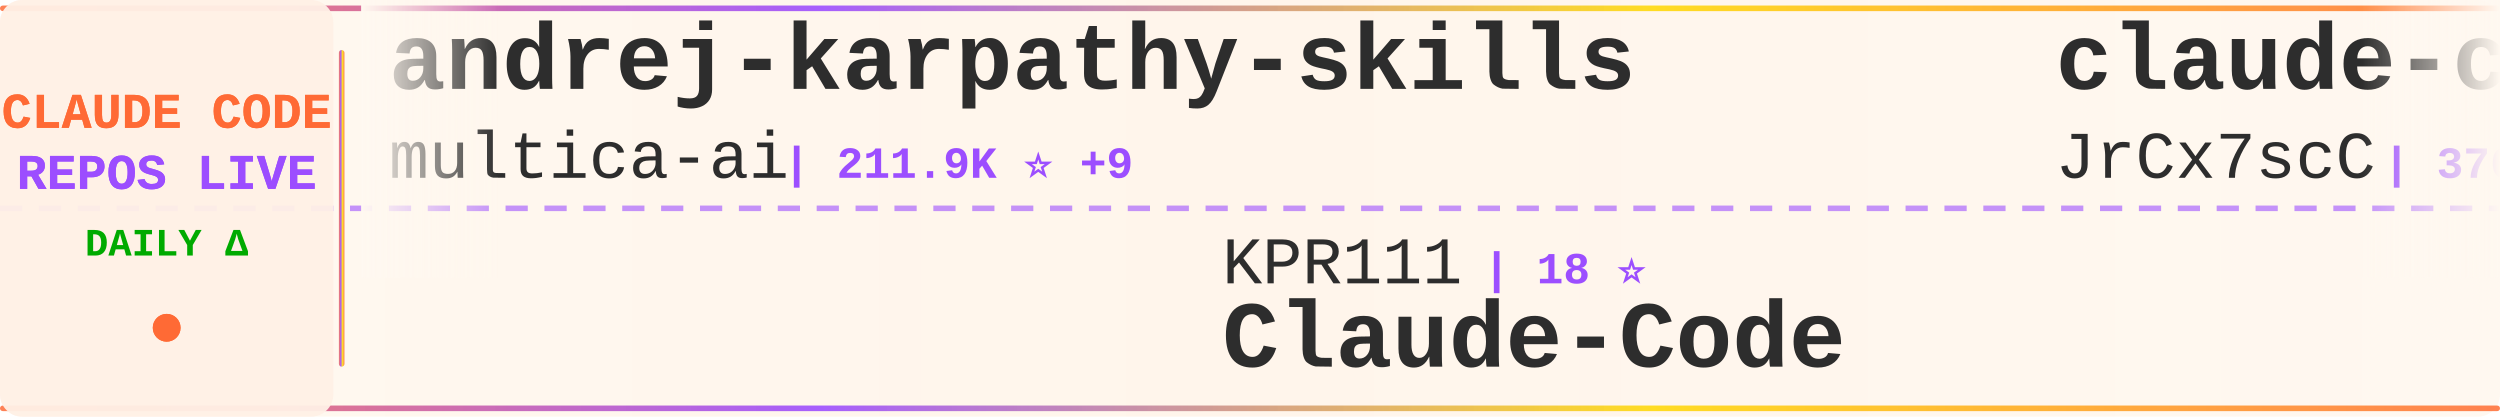
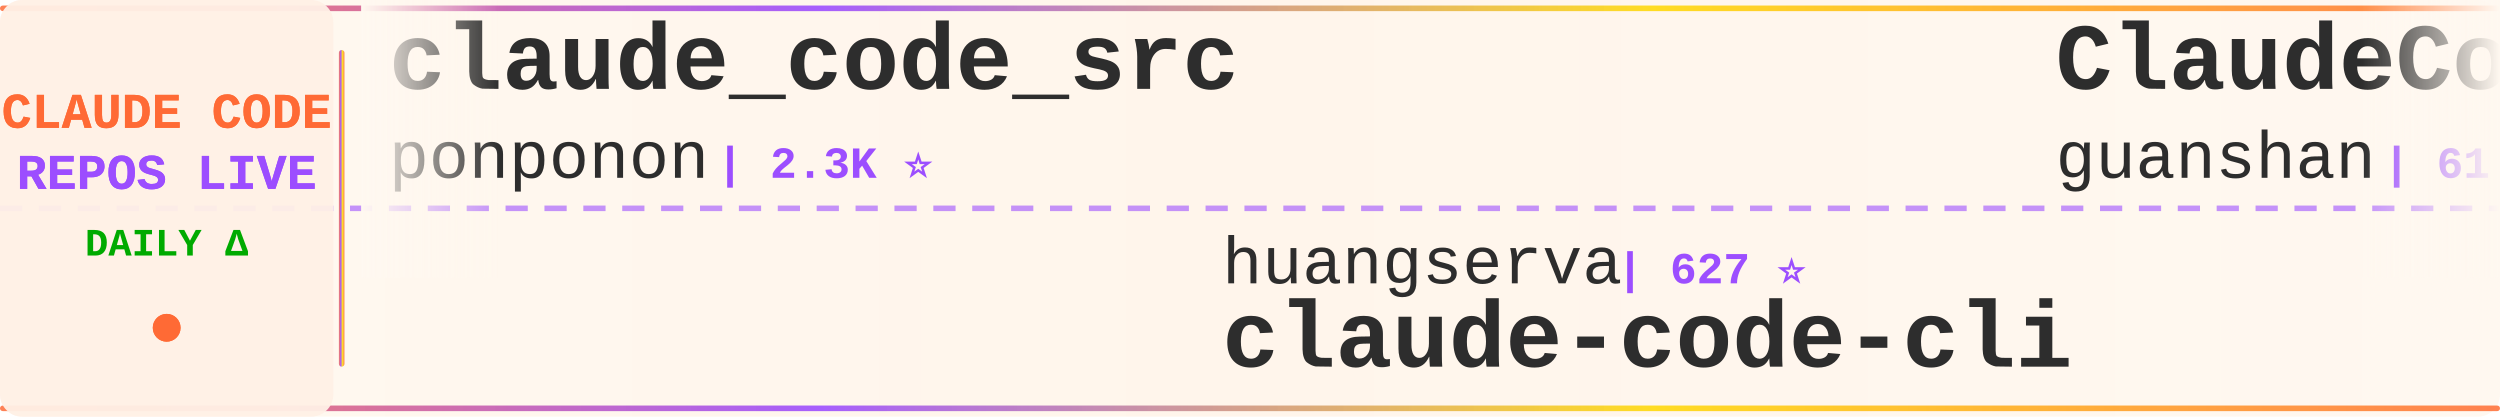
<svg xmlns="http://www.w3.org/2000/svg" width="900" height="150">
  <defs>
    <linearGradient id="tickerBg" x1="0%" y1="0%" x2="100%" y2="0%">
      <stop offset="0%" style="stop-color:#fff8f0;stop-opacity:0.98" />
      <stop offset="50%" style="stop-color:#fff5eb;stop-opacity:1" />
      <stop offset="100%" style="stop-color:#fff8f0;stop-opacity:0.98" />
    </linearGradient>
    <linearGradient id="borderGrad" x1="0%" y1="0%" x2="100%" y2="0%">
      <stop offset="0%" style="stop-color:#FF6B35;stop-opacity:0.85">
        <animate attributeName="stop-opacity" values="0.85;1;0.85" dur="2s" repeatCount="indefinite" />
      </stop>
      <stop offset="33%" style="stop-color:#9C4EFF;stop-opacity:0.9">
        <animate attributeName="stop-opacity" values="0.9;1;0.9" dur="2.2s" repeatCount="indefinite" />
      </stop>
      <stop offset="66%" style="stop-color:#FFD700;stop-opacity:0.85">
        <animate attributeName="stop-opacity" values="0.85;1;0.85" dur="1.8s" repeatCount="indefinite" />
      </stop>
      <stop offset="100%" style="stop-color:#FF6B35;stop-opacity:0.85">
        <animate attributeName="stop-opacity" values="0.85;1;0.85" dur="2s" repeatCount="indefinite" />
      </stop>
    </linearGradient>
    <filter id="textGlow">
      <feGaussianBlur stdDeviation="0.15" result="coloredBlur" />
      <feMerge>
        <feMergeNode in="coloredBlur" />
        <feMergeNode in="SourceGraphic" />
      </feMerge>
    </filter>
    <filter id="metricGlow">
      <feGaussianBlur stdDeviation="0.2" result="coloredBlur" />
      <feMerge>
        <feMergeNode in="coloredBlur" />
        <feMergeNode in="SourceGraphic" />
      </feMerge>
    </filter>
    <linearGradient id="leftFade" x1="0%" y1="0%" x2="100%" y2="0%">
      <stop offset="0%" style="stop-color:#fff8f0;stop-opacity:1" />
      <stop offset="100%" style="stop-color:#fff8f0;stop-opacity:0" />
    </linearGradient>
    <linearGradient id="rightFade" x1="0%" y1="0%" x2="100%" y2="0%">
      <stop offset="0%" style="stop-color:#fff8f0;stop-opacity:0" />
      <stop offset="100%" style="stop-color:#fff8f0;stop-opacity:1" />
    </linearGradient>
  </defs>
  <rect width="900" height="150" fill="url(#tickerBg)" rx="8" />
  <rect x="0" y="2" width="900" height="2" fill="url(#borderGrad)" rx="1" />
  <rect x="0" y="146" width="900" height="2" fill="url(#borderGrad)" rx="1" />
  <line x1="0" y1="75" x2="900" y2="75" stroke="#9C4EFF" stroke-width="2" stroke-dasharray="8 6" opacity="0.6" />
  <rect x="0" y="0" width="120" height="150" fill="#fff0e6" opacity="0.95" rx="8" />
  <text x="60" y="46" font-family="'Courier New', monospace" font-size="18" font-weight="bold" fill="#FF6B35" text-anchor="middle" filter="url(#textGlow)">
    CLAUDE CODE
  </text>
  <text x="60" y="68" font-family="'Courier New', monospace" font-size="18" font-weight="bold" fill="#9C4EFF" text-anchor="middle" filter="url(#textGlow)">
    REPOS LIVE
  </text>
  <text x="60" y="92" font-family="'Courier New', monospace" font-size="14" font-weight="bold" fill="#00aa00" text-anchor="middle">
    DAILY Δ
  </text>
  <circle cx="60" cy="118" r="5" fill="#FF6B35" filter="url(#metricGlow)">
    <animate attributeName="r" values="4;6;4" dur="1.5s" repeatCount="indefinite" />
    <animate attributeName="opacity" values="0.6;1;0.6" dur="1.5s" repeatCount="indefinite" />
  </circle>
  <rect x="122" y="18" width="2" height="114" fill="url(#borderGrad)" rx="1" />
  <clipPath id="tickerClip">
    <rect x="130" y="0" width="770" height="150" />
  </clipPath>
  <g clip-path="url(#tickerClip)">
    <g id="tickerItems">
      <animateTransform attributeName="transform" attributeType="XML" type="translate" from="0 0" to="-3000 0" dur="54s" repeatCount="indefinite" />
      <g transform="translate(0, 0)">
+         <text x="140" y="32" font-family="'Courier New', monospace" font-size="34" font-weight="bold" fill="#2d2d2d">claude_code_src</text>
+         <text x="140" y="64" font-family="'Courier New', monospace" font-size="24" font-weight="normal" fill="#2d2d2d" opacity="1.0">ponponon</text>
+         <text x="258" y="64" font-family="'Courier New', monospace" font-size="16" font-weight="bold" fill="#9C4EFF"> | 2.3K ⭐</text>
+       </g>
+       <g transform="translate(300, 0)">
+         <text x="140" y="102" font-family="'Courier New', monospace" font-size="24" font-weight="normal" fill="#2d2d2d" opacity="1.0">huangserva</text>
+         <text x="282" y="102" font-family="'Courier New', monospace" font-size="16" font-weight="bold" fill="#9C4EFF"> | 627 ⭐</text>
+         <text x="140" y="132" font-family="'Courier New', monospace" font-size="34" font-weight="bold" fill="#2d2d2d">claude-code-cli</text>
+       </g>
+       <g transform="translate(600, 0)">
+         <text x="140" y="32" font-family="'Courier New', monospace" font-size="34" font-weight="bold" fill="#2d2d2d">ClaudeCode</text>
+         <text x="140" y="64" font-family="'Courier New', monospace" font-size="24" font-weight="normal" fill="#2d2d2d" opacity="1.0">guanshan</text>
+         <text x="258" y="64" font-family="'Courier New', monospace" font-size="16" font-weight="bold" fill="#9C4EFF"> | 61 ⭐</text>
+       </g>
+       <g transform="translate(900, 0)">
+         <text x="140" y="102" font-family="'Courier New', monospace" font-size="24" font-weight="normal" fill="#2d2d2d" opacity="1.0">sugyan</text>
+         <text x="234" y="102" font-family="'Courier New', monospace" font-size="16" font-weight="bold" fill="#9C4EFF"> | 1.1K ⭐</text>
+         <text x="140" y="132" font-family="'Courier New', monospace" font-size="34" font-weight="bold" fill="#2d2d2d">claude-code-webui</text>
+       </g>
+       <g transform="translate(1200, 0)">
        <text x="140" y="32" font-family="'Courier New', monospace" font-size="34" font-weight="bold" fill="#2d2d2d">andrej-karpathy-skills</text>
        <text x="140" y="64" font-family="'Courier New', monospace" font-size="24" font-weight="normal" fill="#2d2d2d" opacity="1.0">multica-ai</text>
-         <text x="282" y="64" font-family="'Courier New', monospace" font-size="16" font-weight="bold" fill="#9C4EFF"> | 211.9K ⭐ +9</text>
-       </g>
-       <g transform="translate(300, 0)">
-         <text x="140" y="102" font-family="'Courier New', monospace" font-size="24" font-weight="normal" fill="#2d2d2d" opacity="1.0">KPR111</text>
-         <text x="234" y="102" font-family="'Courier New', monospace" font-size="16" font-weight="bold" fill="#9C4EFF"> | 18 ⭐</text>
-         <text x="140" y="132" font-family="'Courier New', monospace" font-size="34" font-weight="bold" fill="#2d2d2d">Claude-Code</text>
-       </g>
-       <g transform="translate(600, 0)">
-         <text x="140" y="32" font-family="'Courier New', monospace" font-size="34" font-weight="bold" fill="#2d2d2d">claude-code-source</text>
-         <text x="140" y="64" font-family="'Courier New', monospace" font-size="24" font-weight="normal" fill="#2d2d2d" opacity="1.0">JrCx7scC</text>
-         <text x="258" y="64" font-family="'Courier New', monospace" font-size="16" font-weight="bold" fill="#9C4EFF"> | 376 ⭐</text>
-       </g>
-       <g transform="translate(900, 0)">
-         <text x="140" y="102" font-family="'Courier New', monospace" font-size="24" font-weight="normal" fill="#2d2d2d" opacity="1.0">frankbria</text>
-         <text x="270" y="102" font-family="'Courier New', monospace" font-size="16" font-weight="bold" fill="#9C4EFF"> | 9.6K ⭐</text>
-         <text x="140" y="132" font-family="'Courier New', monospace" font-size="34" font-weight="bold" fill="#2d2d2d">ralph-claude-code</text>
-       </g>
-       <g transform="translate(1200, 0)">
-         <text x="140" y="32" font-family="'Courier New', monospace" font-size="34" font-weight="bold" fill="#2d2d2d">everything-claude-code-z...</text>
-         <text x="140" y="64" font-family="'Courier New', monospace" font-size="24" font-weight="normal" fill="#2d2d2d" opacity="1.0">xu-xiang</text>
-         <text x="258" y="64" font-family="'Courier New', monospace" font-size="16" font-weight="bold" fill="#9C4EFF"> | 1.9K ⭐</text>
+         <text x="282" y="64" font-family="'Courier New', monospace" font-size="16" font-weight="bold" fill="#9C4EFF"> | 211.9K ⭐ +32</text>
      </g>
      <g transform="translate(1500, 0)">
-         <text x="140" y="102" font-family="'Courier New', monospace" font-size="24" font-weight="normal" fill="#2d2d2d" opacity="1.0">shanraisshan</text>
-         <text x="306" y="102" font-family="'Courier New', monospace" font-size="16" font-weight="bold" fill="#9C4EFF"> | 65.8K ⭐ +1</text>
-         <text x="140" y="132" font-family="'Courier New', monospace" font-size="34" font-weight="bold" fill="#2d2d2d">claude-code-best-practic...</text>
+         <text x="140" y="102" font-family="'Courier New', monospace" font-size="24" font-weight="normal" fill="#2d2d2d" opacity="1.0">ChinaSiro</text>
+         <text x="270" y="102" font-family="'Courier New', monospace" font-size="16" font-weight="bold" fill="#9C4EFF"> | 9.7K ⭐ +1</text>
+         <text x="140" y="132" font-family="'Courier New', monospace" font-size="34" font-weight="bold" fill="#2d2d2d">claude-code-sourcemap</text>
      </g>
      <g transform="translate(1800, 0)">
-         <text x="140" y="32" font-family="'Courier New', monospace" font-size="34" font-weight="bold" fill="#2d2d2d">claude-code-infrastructu...</text>
-         <text x="140" y="64" font-family="'Courier New', monospace" font-size="24" font-weight="normal" fill="#2d2d2d" opacity="1.0">diet103</text>
-         <text x="246" y="64" font-family="'Courier New', monospace" font-size="16" font-weight="bold" fill="#9C4EFF"> | 10.0K ⭐</text>
+         <text x="140" y="32" font-family="'Courier New', monospace" font-size="34" font-weight="bold" fill="#2d2d2d">claude-code-from-scratch</text>
+         <text x="140" y="64" font-family="'Courier New', monospace" font-size="24" font-weight="normal" fill="#2d2d2d" opacity="1.0">Windy3f3f3f3f</text>
+         <text x="318" y="64" font-family="'Courier New', monospace" font-size="16" font-weight="bold" fill="#9C4EFF"> | 2.7K ⭐ +1</text>
      </g>
      <g transform="translate(2100, 0)">
-         <text x="140" y="102" font-family="'Courier New', monospace" font-size="24" font-weight="normal" fill="#2d2d2d" opacity="1.0">wanshuiyin</text>
-         <text x="282" y="102" font-family="'Courier New', monospace" font-size="16" font-weight="bold" fill="#9C4EFF"> | 15.9K ⭐ +2</text>
-         <text x="140" y="132" font-family="'Courier New', monospace" font-size="34" font-weight="bold" fill="#2d2d2d">Auto-claude-code-researc...</text>
+         <text x="140" y="102" font-family="'Courier New', monospace" font-size="24" font-weight="normal" fill="#2d2d2d" opacity="1.0">WorldFlowAI</text>
+         <text x="294" y="102" font-family="'Courier New', monospace" font-size="16" font-weight="bold" fill="#9C4EFF"> | 2.7K ⭐ +8</text>
+         <text x="140" y="132" font-family="'Courier New', monospace" font-size="34" font-weight="bold" fill="#2d2d2d">everything-claude-code</text>
      </g>
      <g transform="translate(2400, 0)">
-         <text x="140" y="32" font-family="'Courier New', monospace" font-size="34" font-weight="bold" fill="#2d2d2d">claude-code-analysis</text>
-         <text x="140" y="64" font-family="'Courier New', monospace" font-size="24" font-weight="normal" fill="#2d2d2d" opacity="1.0">liuup</text>
-         <text x="222" y="64" font-family="'Courier New', monospace" font-size="16" font-weight="bold" fill="#9C4EFF"> | 3.9K ⭐</text>
+         <text x="140" y="32" font-family="'Courier New', monospace" font-size="34" font-weight="bold" fill="#2d2d2d">Claude-Code-Source-Study</text>
+         <text x="140" y="64" font-family="'Courier New', monospace" font-size="24" font-weight="normal" fill="#2d2d2d" opacity="1.0">luyao618</text>
+         <text x="258" y="64" font-family="'Courier New', monospace" font-size="16" font-weight="bold" fill="#9C4EFF"> | 1.7K ⭐</text>
      </g>
      <g transform="translate(2700, 0)">
-         <text x="140" y="102" font-family="'Courier New', monospace" font-size="24" font-weight="normal" fill="#2d2d2d" opacity="1.0">shareAI-lab</text>
-         <text x="294" y="102" font-family="'Courier New', monospace" font-size="16" font-weight="bold" fill="#9C4EFF"> | 76.4K ⭐</text>
-         <text x="140" y="132" font-family="'Courier New', monospace" font-size="34" font-weight="bold" fill="#2d2d2d">learn-claude-code</text>
+         <text x="140" y="102" font-family="'Courier New', monospace" font-size="24" font-weight="normal" fill="#2d2d2d" opacity="1.0">ccplugins</text>
+         <text x="270" y="102" font-family="'Courier New', monospace" font-size="16" font-weight="bold" fill="#9C4EFF"> | 935 ⭐</text>
+         <text x="140" y="132" font-family="'Courier New', monospace" font-size="34" font-weight="bold" fill="#2d2d2d">awesome-claude-code-plug...</text>
      </g>
      <g transform="translate(3000, 0)">
-         <text x="140" y="32" font-family="'Courier New', monospace" font-size="34" font-weight="bold" fill="#2d2d2d">andrej-karpathy-skills</text>
-         <text x="140" y="64" font-family="'Courier New', monospace" font-size="24" font-weight="normal" fill="#2d2d2d" opacity="1.0">multica-ai</text>
-         <text x="282" y="64" font-family="'Courier New', monospace" font-size="16" font-weight="bold" fill="#9C4EFF"> | 211.9K ⭐ +9</text>
+         <text x="140" y="32" font-family="'Courier New', monospace" font-size="34" font-weight="bold" fill="#2d2d2d">claude_code_src</text>
+         <text x="140" y="64" font-family="'Courier New', monospace" font-size="24" font-weight="normal" fill="#2d2d2d" opacity="1.0">ponponon</text>
+         <text x="258" y="64" font-family="'Courier New', monospace" font-size="16" font-weight="bold" fill="#9C4EFF"> | 2.3K ⭐</text>
      </g>
      <g transform="translate(3300, 0)">
-         <text x="140" y="102" font-family="'Courier New', monospace" font-size="24" font-weight="normal" fill="#2d2d2d" opacity="1.0">KPR111</text>
-         <text x="234" y="102" font-family="'Courier New', monospace" font-size="16" font-weight="bold" fill="#9C4EFF"> | 18 ⭐</text>
-         <text x="140" y="132" font-family="'Courier New', monospace" font-size="34" font-weight="bold" fill="#2d2d2d">Claude-Code</text>
+         <text x="140" y="102" font-family="'Courier New', monospace" font-size="24" font-weight="normal" fill="#2d2d2d" opacity="1.0">huangserva</text>
+         <text x="282" y="102" font-family="'Courier New', monospace" font-size="16" font-weight="bold" fill="#9C4EFF"> | 627 ⭐</text>
+         <text x="140" y="132" font-family="'Courier New', monospace" font-size="34" font-weight="bold" fill="#2d2d2d">claude-code-cli</text>
      </g>
      <g transform="translate(3600, 0)">
-         <text x="140" y="32" font-family="'Courier New', monospace" font-size="34" font-weight="bold" fill="#2d2d2d">claude-code-source</text>
-         <text x="140" y="64" font-family="'Courier New', monospace" font-size="24" font-weight="normal" fill="#2d2d2d" opacity="1.0">JrCx7scC</text>
-         <text x="258" y="64" font-family="'Courier New', monospace" font-size="16" font-weight="bold" fill="#9C4EFF"> | 376 ⭐</text>
+         <text x="140" y="32" font-family="'Courier New', monospace" font-size="34" font-weight="bold" fill="#2d2d2d">ClaudeCode</text>
+         <text x="140" y="64" font-family="'Courier New', monospace" font-size="24" font-weight="normal" fill="#2d2d2d" opacity="1.0">guanshan</text>
+         <text x="258" y="64" font-family="'Courier New', monospace" font-size="16" font-weight="bold" fill="#9C4EFF"> | 61 ⭐</text>
      </g>
      <g transform="translate(3900, 0)">
-         <text x="140" y="102" font-family="'Courier New', monospace" font-size="24" font-weight="normal" fill="#2d2d2d" opacity="1.0">frankbria</text>
-         <text x="270" y="102" font-family="'Courier New', monospace" font-size="16" font-weight="bold" fill="#9C4EFF"> | 9.6K ⭐</text>
-         <text x="140" y="132" font-family="'Courier New', monospace" font-size="34" font-weight="bold" fill="#2d2d2d">ralph-claude-code</text>
+         <text x="140" y="102" font-family="'Courier New', monospace" font-size="24" font-weight="normal" fill="#2d2d2d" opacity="1.0">sugyan</text>
+         <text x="234" y="102" font-family="'Courier New', monospace" font-size="16" font-weight="bold" fill="#9C4EFF"> | 1.1K ⭐</text>
+         <text x="140" y="132" font-family="'Courier New', monospace" font-size="34" font-weight="bold" fill="#2d2d2d">claude-code-webui</text>
      </g>
    </g>
  </g>
  <rect x="130" y="0" width="50" height="100" fill="url(#leftFade)" />
  <rect x="850" y="0" width="50" height="100" fill="url(#rightFade)" />
</svg>
